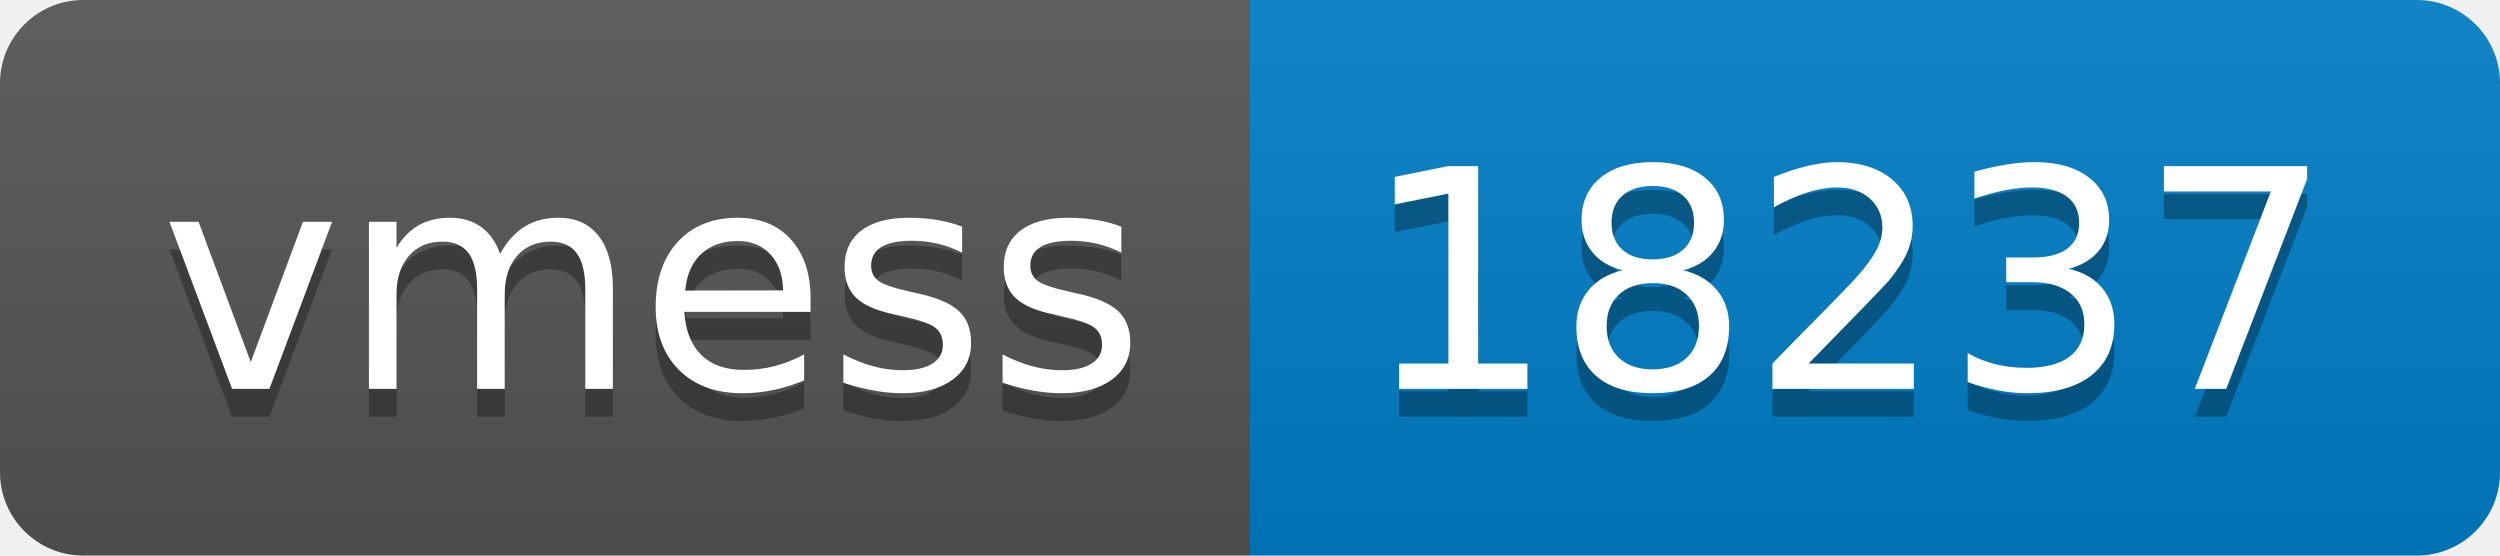
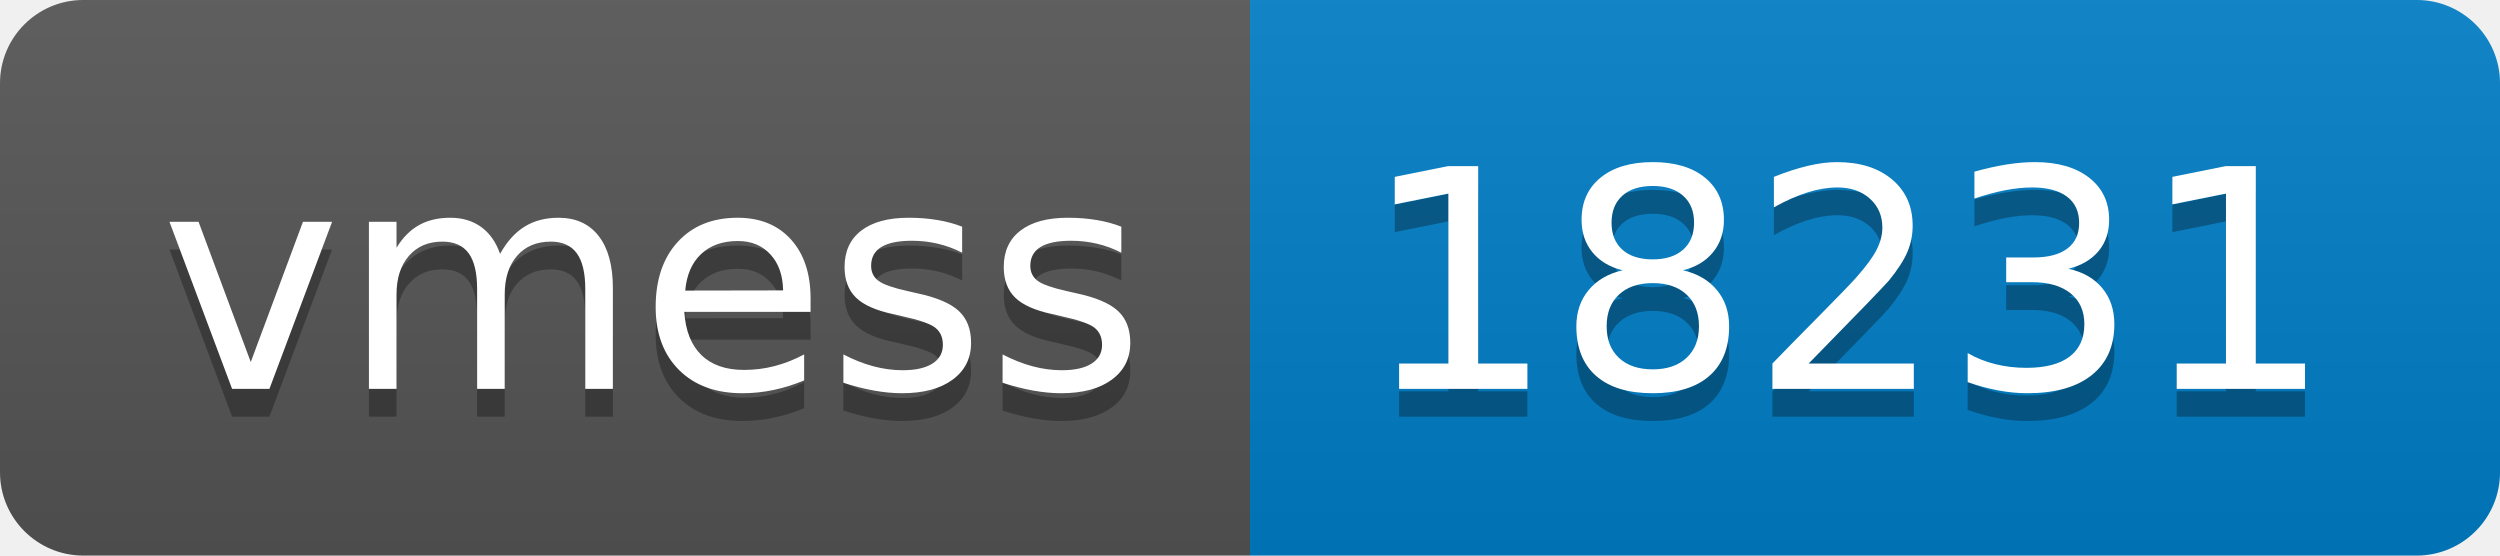
- <svg xmlns="http://www.w3.org/2000/svg" width="90" height="20" role="img" aria-label="vmess: 18237">
+ <svg xmlns="http://www.w3.org/2000/svg" width="90" height="20" role="img" aria-label="vmess: 18231">
  <linearGradient id="s" x2="0" y2="100%">
    <stop offset="0" stop-color="#bbb" stop-opacity=".1" />
    <stop offset="1" stop-opacity=".1" />
  </linearGradient>
  <clipPath id="r">
    <rect width="90" height="20" rx="3" fill="#fff" />
  </clipPath>
  <g clip-path="url(#r)">
    <rect width="45" height="20" fill="#555" />
    <rect x="45" width="45" height="20" fill="#007ec6" />
    <rect width="90" height="20" fill="url(#s)" />
  </g>
  <g fill="#fff" text-anchor="middle" font-family="Verdana,Geneva,DejaVu Sans,sans-serif" text-rendering="geometricPrecision" font-size="110">
    <text aria-hidden="true" x="235" y="150" fill="#010101" fill-opacity=".3" transform="scale(.1)" textLength="350">vmess</text>
    <text x="235" y="140" transform="scale(.1)" fill="#fff" textLength="350">vmess</text>
-     <text aria-hidden="true" x="665" y="150" fill="#010101" fill-opacity=".3" transform="scale(.1)" textLength="350">18237</text>
-     <text x="665" y="140" transform="scale(.1)" fill="#fff" textLength="350">18237</text>
+     <text aria-hidden="true" x="665" y="150" fill="#010101" fill-opacity=".3" transform="scale(.1)" textLength="350">18231</text>
+     <text x="665" y="140" transform="scale(.1)" fill="#fff" textLength="350">18231</text>
  </g>
</svg>
